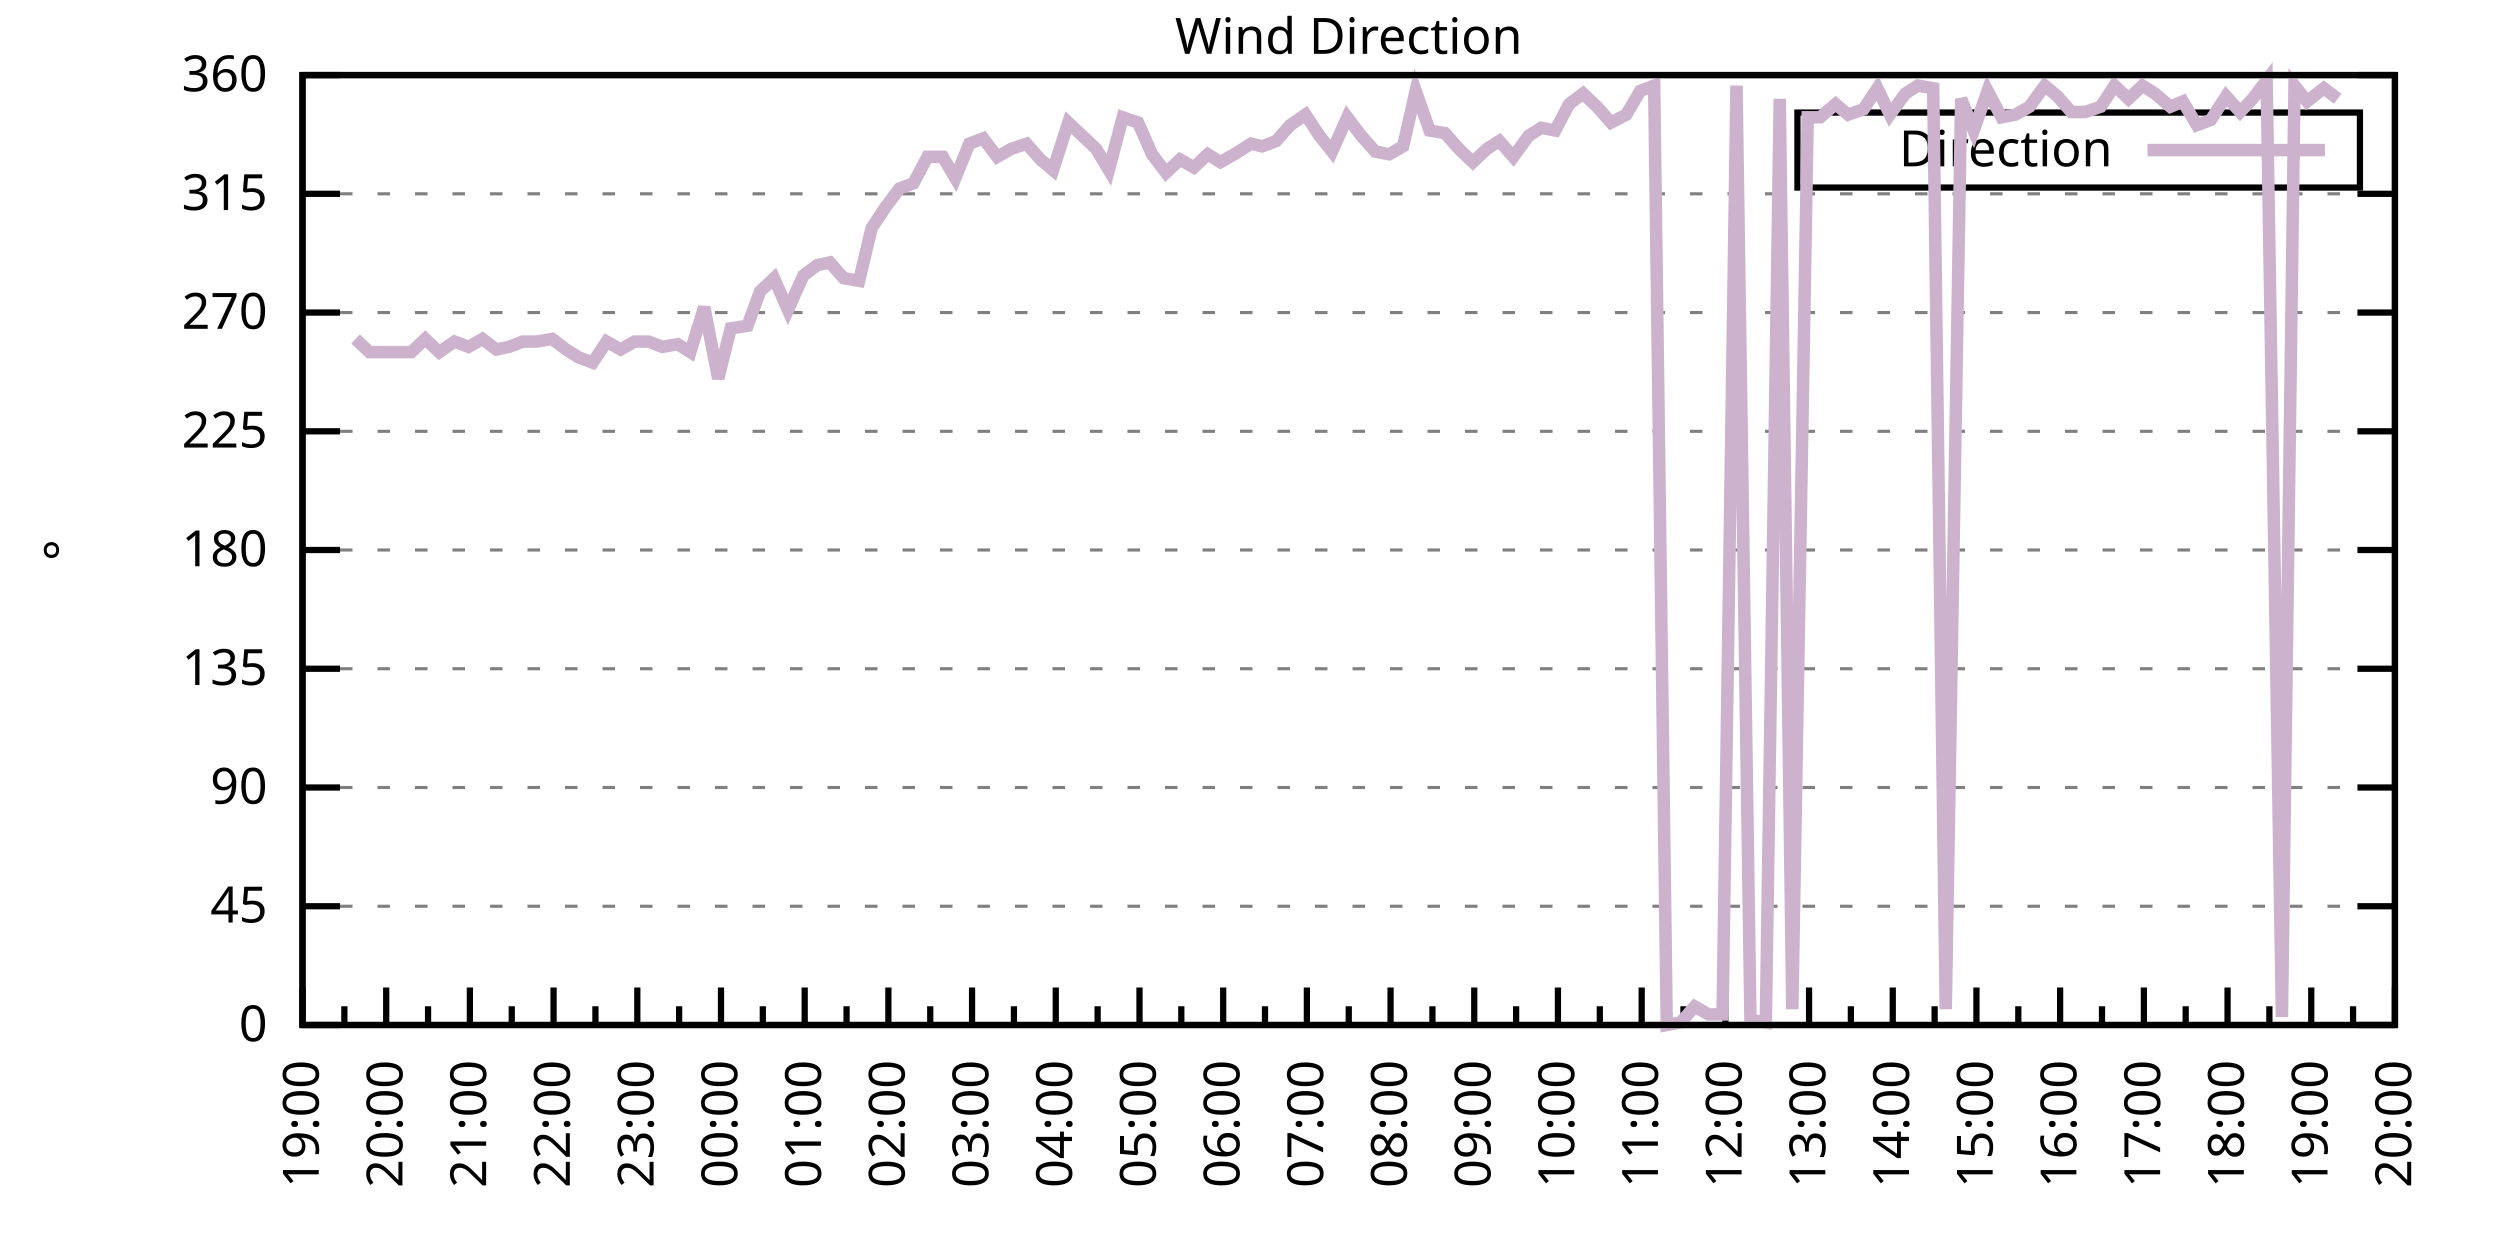
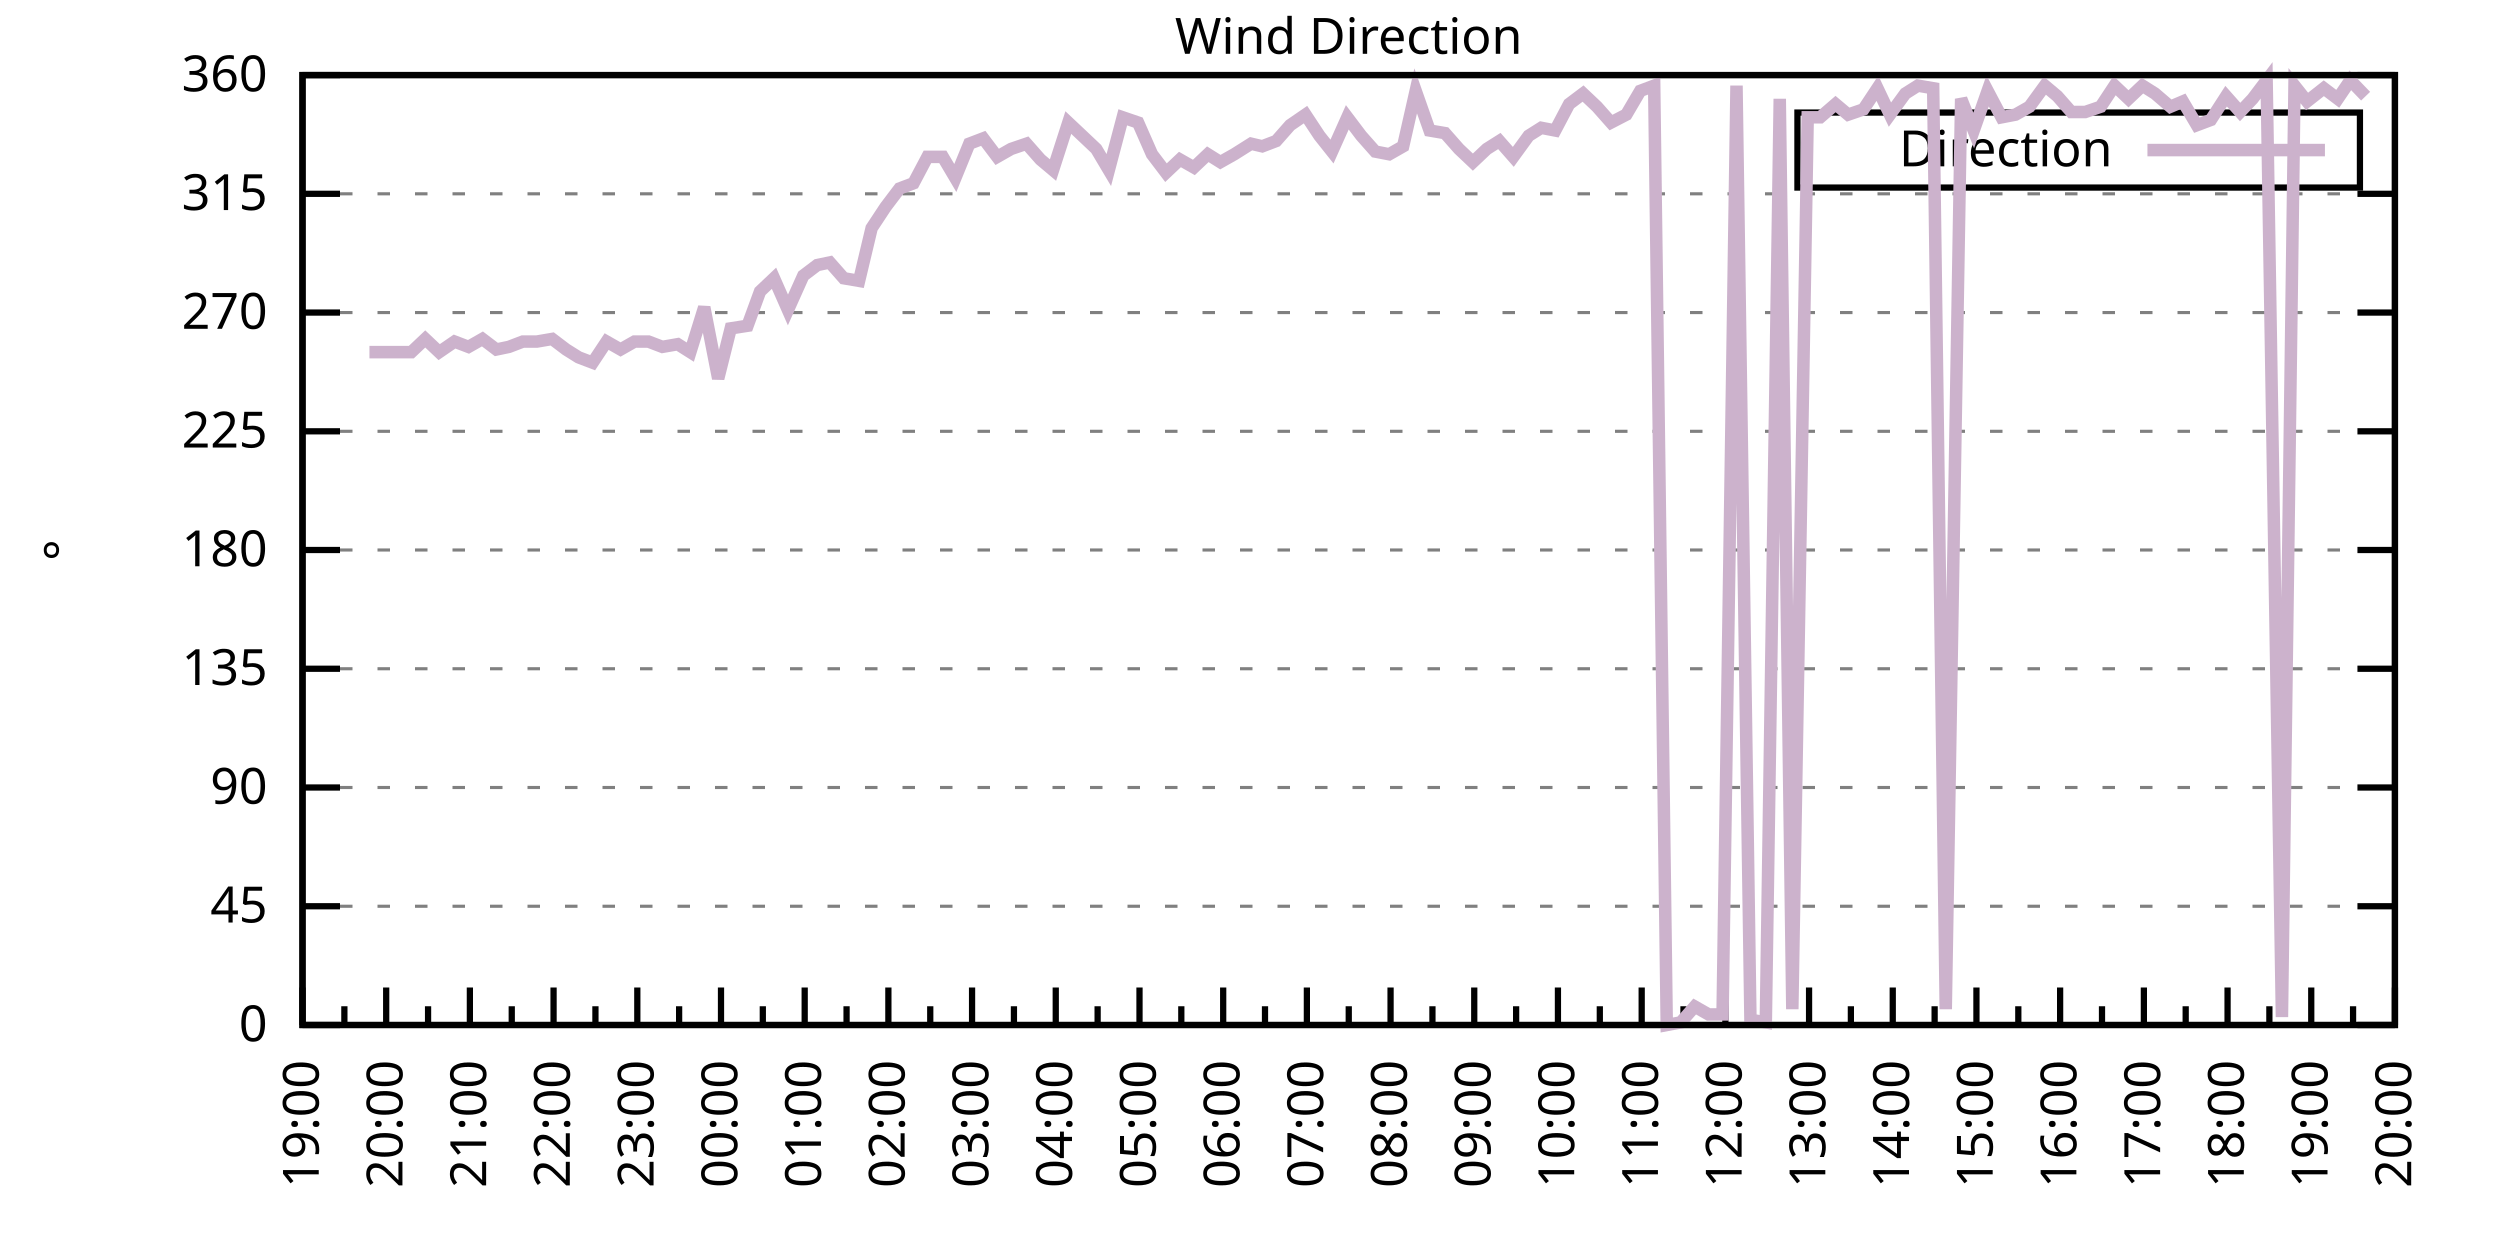
<svg xmlns="http://www.w3.org/2000/svg" xmlns:xlink="http://www.w3.org/1999/xlink" width="400" height="200" viewBox="0 0 400 200">
  <g id="gnuplot_canvas">
    <rect x="0" y="0" width="400" height="200" fill="none" />
    <defs>
      <circle id="gpDot" r="0.5" stroke-width="0.5" stroke="currentColor" />
      <path id="gpPt0" stroke-width="0.333" stroke="currentColor" d="M-1,0 h2 M0,-1 v2" />
      <path id="gpPt1" stroke-width="0.333" stroke="currentColor" d="M-1,-1 L1,1 M1,-1 L-1,1" />
      <path id="gpPt2" stroke-width="0.333" stroke="currentColor" d="M-1,0 L1,0 M0,-1 L0,1 M-1,-1 L1,1 M-1,1 L1,-1" />
      <rect id="gpPt3" stroke-width="0.333" stroke="currentColor" x="-1" y="-1" width="2" height="2" />
      <rect id="gpPt4" stroke-width="0.333" stroke="currentColor" fill="currentColor" x="-1" y="-1" width="2" height="2" />
      <circle id="gpPt5" stroke-width="0.333" stroke="currentColor" cx="0" cy="0" r="1" />
      <use xlink:href="#gpPt5" id="gpPt6" fill="currentColor" stroke="none" />
      <path id="gpPt7" stroke-width="0.333" stroke="currentColor" d="M0,-1.33 L-1.33,0.67 L1.33,0.67 z" />
      <use xlink:href="#gpPt7" id="gpPt8" fill="currentColor" stroke="none" />
      <use xlink:href="#gpPt7" id="gpPt9" stroke="currentColor" transform="rotate(180)" />
      <use xlink:href="#gpPt9" id="gpPt10" fill="currentColor" stroke="none" />
      <use xlink:href="#gpPt3" id="gpPt11" stroke="currentColor" transform="rotate(45)" />
      <use xlink:href="#gpPt11" id="gpPt12" fill="currentColor" stroke="none" />
      <path id="gpPt13" stroke-width="0.333" stroke="currentColor" d="M0,1.330 L1.265,0.411 L0.782,-1.067 L-0.782,-1.076 L-1.265,0.411 z" />
      <use xlink:href="#gpPt13" id="gpPt14" fill="currentColor" stroke="none" />
      <filter id="textbox" filterUnits="objectBoundingBox" x="0" y="0" height="1" width="1">
        <feFlood flood-color="white" flood-opacity="1" result="bgnd" />
        <feComposite in="SourceGraphic" in2="bgnd" operator="atop" />
      </filter>
      <filter id="greybox" filterUnits="objectBoundingBox" x="0" y="0" height="1" width="1">
        <feFlood flood-color="lightgrey" flood-opacity="1" result="grey" />
        <feComposite in="SourceGraphic" in2="grey" operator="atop" />
      </filter>
    </defs>
    <g fill="none" color="white" stroke="currentColor" stroke-width="1.00" stroke-linecap="butt" stroke-linejoin="miter">
</g>
    <g fill="none" color="black" stroke="currentColor" stroke-width="1.00" stroke-linecap="butt" stroke-linejoin="miter">
      <g stroke="none" shape-rendering="crispEdges">
        <polygon fill="rgb(255, 255, 255)" points="48.40,164.00 383.18,164.00 383.18,12.02 48.40,12.02 " />
      </g>
    </g>
    <g fill="none" color="black" stroke="currentColor" stroke-width="1.00" stroke-linecap="butt" stroke-linejoin="miter">
</g>
    <g fill="none" color="black" stroke="black" stroke-width="0.50" stroke-linecap="butt" stroke-linejoin="miter">
</g>
    <g fill="none" color="gray" stroke="currentColor" stroke-width="0.50" stroke-linecap="butt" stroke-linejoin="miter">
      <path stroke="gray" stroke-dasharray="2,4" class="gridline" d="M48.40,164.00 L383.19,164.00  " />
    </g>
    <g fill="none" color="gray" stroke="gray" stroke-width="1.00" stroke-linecap="butt" stroke-linejoin="miter">
</g>
    <g fill="none" color="black" stroke="currentColor" stroke-width="1.00" stroke-linecap="butt" stroke-linejoin="miter">
      <path stroke="black" d="M48.40,164.00 L54.40,164.00 M383.19,164.00 L377.19,164.00  " />
      <g transform="translate(42.80,166.60)" stroke="none" fill="black" font-family="Sans" font-size="8.00" text-anchor="end">
        <text>
          <tspan font-family="Sans"> 0</tspan>
        </text>
      </g>
    </g>
    <g fill="none" color="black" stroke="currentColor" stroke-width="1.00" stroke-linecap="butt" stroke-linejoin="miter">
</g>
    <g fill="none" color="black" stroke="black" stroke-width="0.50" stroke-linecap="butt" stroke-linejoin="miter">
</g>
    <g fill="none" color="gray" stroke="currentColor" stroke-width="0.50" stroke-linecap="butt" stroke-linejoin="miter">
      <path stroke="gray" stroke-dasharray="2,4" class="gridline" d="M48.40,145.00 L383.19,145.00  " />
    </g>
    <g fill="none" color="gray" stroke="gray" stroke-width="1.00" stroke-linecap="butt" stroke-linejoin="miter">
</g>
    <g fill="none" color="black" stroke="currentColor" stroke-width="1.00" stroke-linecap="butt" stroke-linejoin="miter">
      <path stroke="black" d="M48.40,145.00 L54.40,145.00 M383.19,145.00 L377.19,145.00  " />
      <g transform="translate(42.80,147.60)" stroke="none" fill="black" font-family="Sans" font-size="8.00" text-anchor="end">
        <text>
          <tspan font-family="Sans"> 45</tspan>
        </text>
      </g>
    </g>
    <g fill="none" color="black" stroke="currentColor" stroke-width="1.00" stroke-linecap="butt" stroke-linejoin="miter">
</g>
    <g fill="none" color="black" stroke="black" stroke-width="0.50" stroke-linecap="butt" stroke-linejoin="miter">
</g>
    <g fill="none" color="gray" stroke="currentColor" stroke-width="0.50" stroke-linecap="butt" stroke-linejoin="miter">
      <path stroke="gray" stroke-dasharray="2,4" class="gridline" d="M48.40,126.00 L383.19,126.00  " />
    </g>
    <g fill="none" color="gray" stroke="gray" stroke-width="1.00" stroke-linecap="butt" stroke-linejoin="miter">
</g>
    <g fill="none" color="black" stroke="currentColor" stroke-width="1.00" stroke-linecap="butt" stroke-linejoin="miter">
      <path stroke="black" d="M48.40,126.00 L54.40,126.00 M383.19,126.00 L377.19,126.00  " />
      <g transform="translate(42.80,128.60)" stroke="none" fill="black" font-family="Sans" font-size="8.00" text-anchor="end">
        <text>
          <tspan font-family="Sans"> 90</tspan>
        </text>
      </g>
    </g>
    <g fill="none" color="black" stroke="currentColor" stroke-width="1.00" stroke-linecap="butt" stroke-linejoin="miter">
</g>
    <g fill="none" color="black" stroke="black" stroke-width="0.50" stroke-linecap="butt" stroke-linejoin="miter">
</g>
    <g fill="none" color="gray" stroke="currentColor" stroke-width="0.50" stroke-linecap="butt" stroke-linejoin="miter">
      <path stroke="gray" stroke-dasharray="2,4" class="gridline" d="M48.40,107.00 L383.19,107.00  " />
    </g>
    <g fill="none" color="gray" stroke="gray" stroke-width="1.00" stroke-linecap="butt" stroke-linejoin="miter">
</g>
    <g fill="none" color="black" stroke="currentColor" stroke-width="1.00" stroke-linecap="butt" stroke-linejoin="miter">
      <path stroke="black" d="M48.40,107.00 L54.40,107.00 M383.19,107.00 L377.19,107.00  " />
      <g transform="translate(42.80,109.60)" stroke="none" fill="black" font-family="Sans" font-size="8.00" text-anchor="end">
        <text>
          <tspan font-family="Sans"> 135</tspan>
        </text>
      </g>
    </g>
    <g fill="none" color="black" stroke="currentColor" stroke-width="1.00" stroke-linecap="butt" stroke-linejoin="miter">
</g>
    <g fill="none" color="black" stroke="black" stroke-width="0.50" stroke-linecap="butt" stroke-linejoin="miter">
</g>
    <g fill="none" color="gray" stroke="currentColor" stroke-width="0.50" stroke-linecap="butt" stroke-linejoin="miter">
      <path stroke="gray" stroke-dasharray="2,4" class="gridline" d="M48.40,88.00 L383.19,88.00  " />
    </g>
    <g fill="none" color="gray" stroke="gray" stroke-width="1.00" stroke-linecap="butt" stroke-linejoin="miter">
</g>
    <g fill="none" color="black" stroke="currentColor" stroke-width="1.00" stroke-linecap="butt" stroke-linejoin="miter">
      <path stroke="black" d="M48.40,88.00 L54.40,88.00 M383.19,88.00 L377.19,88.00  " />
      <g transform="translate(42.80,90.60)" stroke="none" fill="black" font-family="Sans" font-size="8.00" text-anchor="end">
        <text>
          <tspan font-family="Sans"> 180</tspan>
        </text>
      </g>
    </g>
    <g fill="none" color="black" stroke="currentColor" stroke-width="1.00" stroke-linecap="butt" stroke-linejoin="miter">
</g>
    <g fill="none" color="black" stroke="black" stroke-width="0.50" stroke-linecap="butt" stroke-linejoin="miter">
</g>
    <g fill="none" color="gray" stroke="currentColor" stroke-width="0.50" stroke-linecap="butt" stroke-linejoin="miter">
      <path stroke="gray" stroke-dasharray="2,4" class="gridline" d="M48.40,69.01 L383.19,69.01  " />
    </g>
    <g fill="none" color="gray" stroke="gray" stroke-width="1.00" stroke-linecap="butt" stroke-linejoin="miter">
</g>
    <g fill="none" color="black" stroke="currentColor" stroke-width="1.00" stroke-linecap="butt" stroke-linejoin="miter">
      <path stroke="black" d="M48.40,69.01 L54.40,69.01 M383.19,69.01 L377.19,69.01  " />
      <g transform="translate(42.80,71.61)" stroke="none" fill="black" font-family="Sans" font-size="8.00" text-anchor="end">
        <text>
          <tspan font-family="Sans"> 225</tspan>
        </text>
      </g>
    </g>
    <g fill="none" color="black" stroke="currentColor" stroke-width="1.00" stroke-linecap="butt" stroke-linejoin="miter">
</g>
    <g fill="none" color="black" stroke="black" stroke-width="0.50" stroke-linecap="butt" stroke-linejoin="miter">
</g>
    <g fill="none" color="gray" stroke="currentColor" stroke-width="0.50" stroke-linecap="butt" stroke-linejoin="miter">
      <path stroke="gray" stroke-dasharray="2,4" class="gridline" d="M48.40,50.01 L383.19,50.01  " />
    </g>
    <g fill="none" color="gray" stroke="gray" stroke-width="1.00" stroke-linecap="butt" stroke-linejoin="miter">
</g>
    <g fill="none" color="black" stroke="currentColor" stroke-width="1.00" stroke-linecap="butt" stroke-linejoin="miter">
      <path stroke="black" d="M48.40,50.01 L54.40,50.01 M383.19,50.01 L377.19,50.01  " />
      <g transform="translate(42.80,52.61)" stroke="none" fill="black" font-family="Sans" font-size="8.00" text-anchor="end">
        <text>
          <tspan font-family="Sans"> 270</tspan>
        </text>
      </g>
    </g>
    <g fill="none" color="black" stroke="currentColor" stroke-width="1.00" stroke-linecap="butt" stroke-linejoin="miter">
</g>
    <g fill="none" color="black" stroke="black" stroke-width="0.50" stroke-linecap="butt" stroke-linejoin="miter">
</g>
    <g fill="none" color="gray" stroke="currentColor" stroke-width="0.50" stroke-linecap="butt" stroke-linejoin="miter">
      <path stroke="gray" stroke-dasharray="2,4" class="gridline" d="M48.40,31.01 L383.19,31.01  " />
    </g>
    <g fill="none" color="gray" stroke="gray" stroke-width="1.00" stroke-linecap="butt" stroke-linejoin="miter">
</g>
    <g fill="none" color="black" stroke="currentColor" stroke-width="1.00" stroke-linecap="butt" stroke-linejoin="miter">
      <path stroke="black" d="M48.40,31.01 L54.40,31.01 M383.19,31.01 L377.19,31.01  " />
      <g transform="translate(42.80,33.61)" stroke="none" fill="black" font-family="Sans" font-size="8.00" text-anchor="end">
        <text>
          <tspan font-family="Sans"> 315</tspan>
        </text>
      </g>
    </g>
    <g fill="none" color="black" stroke="currentColor" stroke-width="1.00" stroke-linecap="butt" stroke-linejoin="miter">
</g>
    <g fill="none" color="black" stroke="black" stroke-width="0.50" stroke-linecap="butt" stroke-linejoin="miter">
</g>
    <g fill="none" color="gray" stroke="currentColor" stroke-width="0.50" stroke-linecap="butt" stroke-linejoin="miter">
      <path stroke="gray" stroke-dasharray="2,4" class="gridline" d="M48.40,12.01 L383.19,12.01  " />
    </g>
    <g fill="none" color="gray" stroke="gray" stroke-width="1.00" stroke-linecap="butt" stroke-linejoin="miter">
</g>
    <g fill="none" color="black" stroke="currentColor" stroke-width="1.00" stroke-linecap="butt" stroke-linejoin="miter">
      <path stroke="black" d="M48.40,12.01 L54.40,12.01 M383.19,12.01 L377.19,12.01  " />
      <g transform="translate(42.80,14.61)" stroke="none" fill="black" font-family="Sans" font-size="8.00" text-anchor="end">
        <text>
          <tspan font-family="Sans"> 360</tspan>
        </text>
      </g>
    </g>
    <g fill="none" color="black" stroke="currentColor" stroke-width="1.00" stroke-linecap="butt" stroke-linejoin="miter">
      <path stroke="black" d="M48.40,164.00 L48.40,158.00  " />
      <g transform="translate(51.00,169.60) rotate(270)" stroke="none" fill="black" font-family="Sans" font-size="8.00" text-anchor="end">
        <text>
          <tspan font-family="Sans">19:00</tspan>
        </text>
      </g>
    </g>
    <g fill="none" color="black" stroke="currentColor" stroke-width="1.00" stroke-linecap="butt" stroke-linejoin="miter">
      <path stroke="black" d="M55.10,164.00 L55.10,161.00 M61.79,164.00 L61.79,158.00  " />
      <g transform="translate(64.39,169.60) rotate(270)" stroke="none" fill="black" font-family="Sans" font-size="8.00" text-anchor="end">
        <text>
          <tspan font-family="Sans">20:00</tspan>
        </text>
      </g>
    </g>
    <g fill="none" color="black" stroke="currentColor" stroke-width="1.00" stroke-linecap="butt" stroke-linejoin="miter">
      <path stroke="black" d="M68.49,164.00 L68.49,161.00 M75.18,164.00 L75.18,158.00  " />
      <g transform="translate(77.78,169.60) rotate(270)" stroke="none" fill="black" font-family="Sans" font-size="8.00" text-anchor="end">
        <text>
          <tspan font-family="Sans">21:00</tspan>
        </text>
      </g>
    </g>
    <g fill="none" color="black" stroke="currentColor" stroke-width="1.00" stroke-linecap="butt" stroke-linejoin="miter">
      <path stroke="black" d="M81.88,164.00 L81.88,161.00 M88.57,164.00 L88.57,158.00  " />
      <g transform="translate(91.17,169.60) rotate(270)" stroke="none" fill="black" font-family="Sans" font-size="8.00" text-anchor="end">
        <text>
          <tspan font-family="Sans">22:00</tspan>
        </text>
      </g>
    </g>
    <g fill="none" color="black" stroke="currentColor" stroke-width="1.00" stroke-linecap="butt" stroke-linejoin="miter">
      <path stroke="black" d="M95.27,164.00 L95.27,161.00 M101.97,164.00 L101.97,158.00  " />
      <g transform="translate(104.57,169.60) rotate(270)" stroke="none" fill="black" font-family="Sans" font-size="8.00" text-anchor="end">
        <text>
          <tspan font-family="Sans">23:00</tspan>
        </text>
      </g>
    </g>
    <g fill="none" color="black" stroke="currentColor" stroke-width="1.00" stroke-linecap="butt" stroke-linejoin="miter">
      <path stroke="black" d="M108.66,164.00 L108.66,161.00 M115.36,164.00 L115.36,158.00  " />
      <g transform="translate(117.96,169.60) rotate(270)" stroke="none" fill="black" font-family="Sans" font-size="8.00" text-anchor="end">
        <text>
          <tspan font-family="Sans">00:00</tspan>
        </text>
      </g>
    </g>
    <g fill="none" color="black" stroke="currentColor" stroke-width="1.00" stroke-linecap="butt" stroke-linejoin="miter">
      <path stroke="black" d="M122.05,164.00 L122.05,161.00 M128.75,164.00 L128.75,158.00  " />
      <g transform="translate(131.35,169.60) rotate(270)" stroke="none" fill="black" font-family="Sans" font-size="8.00" text-anchor="end">
        <text>
          <tspan font-family="Sans">01:00</tspan>
        </text>
      </g>
    </g>
    <g fill="none" color="black" stroke="currentColor" stroke-width="1.00" stroke-linecap="butt" stroke-linejoin="miter">
      <path stroke="black" d="M135.45,164.00 L135.45,161.00 M142.14,164.00 L142.14,158.00  " />
      <g transform="translate(144.74,169.60) rotate(270)" stroke="none" fill="black" font-family="Sans" font-size="8.00" text-anchor="end">
        <text>
          <tspan font-family="Sans">02:00</tspan>
        </text>
      </g>
    </g>
    <g fill="none" color="black" stroke="currentColor" stroke-width="1.00" stroke-linecap="butt" stroke-linejoin="miter">
      <path stroke="black" d="M148.84,164.00 L148.84,161.00 M155.53,164.00 L155.53,158.00  " />
      <g transform="translate(158.13,169.60) rotate(270)" stroke="none" fill="black" font-family="Sans" font-size="8.00" text-anchor="end">
        <text>
          <tspan font-family="Sans">03:00</tspan>
        </text>
      </g>
    </g>
    <g fill="none" color="black" stroke="currentColor" stroke-width="1.00" stroke-linecap="butt" stroke-linejoin="miter">
      <path stroke="black" d="M162.23,164.00 L162.23,161.00 M168.92,164.00 L168.92,158.00  " />
      <g transform="translate(171.52,169.60) rotate(270)" stroke="none" fill="black" font-family="Sans" font-size="8.00" text-anchor="end">
        <text>
          <tspan font-family="Sans">04:00</tspan>
        </text>
      </g>
    </g>
    <g fill="none" color="black" stroke="currentColor" stroke-width="1.00" stroke-linecap="butt" stroke-linejoin="miter">
      <path stroke="black" d="M175.62,164.00 L175.62,161.00 M182.32,164.00 L182.32,158.00  " />
      <g transform="translate(184.92,169.60) rotate(270)" stroke="none" fill="black" font-family="Sans" font-size="8.00" text-anchor="end">
        <text>
          <tspan font-family="Sans">05:00</tspan>
        </text>
      </g>
    </g>
    <g fill="none" color="black" stroke="currentColor" stroke-width="1.00" stroke-linecap="butt" stroke-linejoin="miter">
      <path stroke="black" d="M189.01,164.00 L189.01,161.00 M195.71,164.00 L195.71,158.00  " />
      <g transform="translate(198.31,169.60) rotate(270)" stroke="none" fill="black" font-family="Sans" font-size="8.00" text-anchor="end">
        <text>
          <tspan font-family="Sans">06:00</tspan>
        </text>
      </g>
    </g>
    <g fill="none" color="black" stroke="currentColor" stroke-width="1.00" stroke-linecap="butt" stroke-linejoin="miter">
      <path stroke="black" d="M202.40,164.00 L202.40,161.00 M209.10,164.00 L209.10,158.00  " />
      <g transform="translate(211.70,169.60) rotate(270)" stroke="none" fill="black" font-family="Sans" font-size="8.00" text-anchor="end">
        <text>
          <tspan font-family="Sans">07:00</tspan>
        </text>
      </g>
    </g>
    <g fill="none" color="black" stroke="currentColor" stroke-width="1.00" stroke-linecap="butt" stroke-linejoin="miter">
      <path stroke="black" d="M215.80,164.00 L215.80,161.00 M222.49,164.00 L222.49,158.00  " />
      <g transform="translate(225.09,169.60) rotate(270)" stroke="none" fill="black" font-family="Sans" font-size="8.00" text-anchor="end">
        <text>
          <tspan font-family="Sans">08:00</tspan>
        </text>
      </g>
    </g>
    <g fill="none" color="black" stroke="currentColor" stroke-width="1.00" stroke-linecap="butt" stroke-linejoin="miter">
      <path stroke="black" d="M229.19,164.00 L229.19,161.00 M235.88,164.00 L235.88,158.00  " />
      <g transform="translate(238.48,169.60) rotate(270)" stroke="none" fill="black" font-family="Sans" font-size="8.00" text-anchor="end">
        <text>
          <tspan font-family="Sans">09:00</tspan>
        </text>
      </g>
    </g>
    <g fill="none" color="black" stroke="currentColor" stroke-width="1.00" stroke-linecap="butt" stroke-linejoin="miter">
      <path stroke="black" d="M242.58,164.00 L242.58,161.00 M249.27,164.00 L249.27,158.00  " />
      <g transform="translate(251.87,169.60) rotate(270)" stroke="none" fill="black" font-family="Sans" font-size="8.00" text-anchor="end">
        <text>
          <tspan font-family="Sans">10:00</tspan>
        </text>
      </g>
    </g>
    <g fill="none" color="black" stroke="currentColor" stroke-width="1.00" stroke-linecap="butt" stroke-linejoin="miter">
      <path stroke="black" d="M255.97,164.00 L255.97,161.00 M262.67,164.00 L262.67,158.00  " />
      <g transform="translate(265.27,169.60) rotate(270)" stroke="none" fill="black" font-family="Sans" font-size="8.00" text-anchor="end">
        <text>
          <tspan font-family="Sans">11:00</tspan>
        </text>
      </g>
    </g>
    <g fill="none" color="black" stroke="currentColor" stroke-width="1.00" stroke-linecap="butt" stroke-linejoin="miter">
      <path stroke="black" d="M269.36,164.00 L269.36,161.00 M276.06,164.00 L276.06,158.00  " />
      <g transform="translate(278.66,169.60) rotate(270)" stroke="none" fill="black" font-family="Sans" font-size="8.00" text-anchor="end">
        <text>
          <tspan font-family="Sans">12:00</tspan>
        </text>
      </g>
    </g>
    <g fill="none" color="black" stroke="currentColor" stroke-width="1.00" stroke-linecap="butt" stroke-linejoin="miter">
      <path stroke="black" d="M282.75,164.00 L282.75,161.00 M289.45,164.00 L289.45,158.00  " />
      <g transform="translate(292.05,169.60) rotate(270)" stroke="none" fill="black" font-family="Sans" font-size="8.00" text-anchor="end">
        <text>
          <tspan font-family="Sans">13:00</tspan>
        </text>
      </g>
    </g>
    <g fill="none" color="black" stroke="currentColor" stroke-width="1.00" stroke-linecap="butt" stroke-linejoin="miter">
      <path stroke="black" d="M296.14,164.00 L296.14,161.00 M302.84,164.00 L302.84,158.00  " />
      <g transform="translate(305.44,169.60) rotate(270)" stroke="none" fill="black" font-family="Sans" font-size="8.00" text-anchor="end">
        <text>
          <tspan font-family="Sans">14:00</tspan>
        </text>
      </g>
    </g>
    <g fill="none" color="black" stroke="currentColor" stroke-width="1.00" stroke-linecap="butt" stroke-linejoin="miter">
      <path stroke="black" d="M309.54,164.00 L309.54,161.00 M316.23,164.00 L316.23,158.00  " />
      <g transform="translate(318.83,169.60) rotate(270)" stroke="none" fill="black" font-family="Sans" font-size="8.00" text-anchor="end">
        <text>
          <tspan font-family="Sans">15:00</tspan>
        </text>
      </g>
    </g>
    <g fill="none" color="black" stroke="currentColor" stroke-width="1.00" stroke-linecap="butt" stroke-linejoin="miter">
      <path stroke="black" d="M322.93,164.00 L322.93,161.00 M329.62,164.00 L329.62,158.00  " />
      <g transform="translate(332.22,169.60) rotate(270)" stroke="none" fill="black" font-family="Sans" font-size="8.00" text-anchor="end">
        <text>
          <tspan font-family="Sans">16:00</tspan>
        </text>
      </g>
    </g>
    <g fill="none" color="black" stroke="currentColor" stroke-width="1.00" stroke-linecap="butt" stroke-linejoin="miter">
      <path stroke="black" d="M336.32,164.00 L336.32,161.00 M343.02,164.00 L343.02,158.00  " />
      <g transform="translate(345.62,169.60) rotate(270)" stroke="none" fill="black" font-family="Sans" font-size="8.00" text-anchor="end">
        <text>
          <tspan font-family="Sans">17:00</tspan>
        </text>
      </g>
    </g>
    <g fill="none" color="black" stroke="currentColor" stroke-width="1.00" stroke-linecap="butt" stroke-linejoin="miter">
      <path stroke="black" d="M349.71,164.00 L349.71,161.00 M356.41,164.00 L356.41,158.00  " />
      <g transform="translate(359.01,169.60) rotate(270)" stroke="none" fill="black" font-family="Sans" font-size="8.00" text-anchor="end">
        <text>
          <tspan font-family="Sans">18:00</tspan>
        </text>
      </g>
    </g>
    <g fill="none" color="black" stroke="currentColor" stroke-width="1.00" stroke-linecap="butt" stroke-linejoin="miter">
      <path stroke="black" d="M363.10,164.00 L363.10,161.00 M369.80,164.00 L369.80,158.00  " />
      <g transform="translate(372.40,169.60) rotate(270)" stroke="none" fill="black" font-family="Sans" font-size="8.00" text-anchor="end">
        <text>
          <tspan font-family="Sans">19:00</tspan>
        </text>
      </g>
    </g>
    <g fill="none" color="black" stroke="currentColor" stroke-width="1.00" stroke-linecap="butt" stroke-linejoin="miter">
      <path stroke="black" d="M376.49,164.00 L376.49,161.00 M383.19,164.00 L383.19,158.00  " />
      <g transform="translate(385.79,169.60) rotate(270)" stroke="none" fill="black" font-family="Sans" font-size="8.00" text-anchor="end">
        <text>
          <tspan font-family="Sans">20:00</tspan>
        </text>
      </g>
    </g>
    <g fill="none" color="black" stroke="currentColor" stroke-width="1.00" stroke-linecap="butt" stroke-linejoin="miter">
</g>
    <g fill="none" color="black" stroke="currentColor" stroke-width="1.00" stroke-linecap="butt" stroke-linejoin="miter">
      <path stroke="black" d="M48.40,12.01 L48.40,164.00 L383.19,164.00 L383.19,12.01 L48.40,12.01 Z  " />
    </g>
    <g fill="none" color="black" stroke="currentColor" stroke-width="1.00" stroke-linecap="butt" stroke-linejoin="miter">
      <g transform="translate(12.80,88.01) rotate(270)" stroke="none" fill="black" font-family="Sans" font-size="8.00" text-anchor="middle">
        <text>
          <tspan font-family="Sans">°</tspan>
        </text>
      </g>
    </g>
    <g fill="none" color="black" stroke="currentColor" stroke-width="1.00" stroke-linecap="butt" stroke-linejoin="miter">
</g>
    <g fill="none" color="black" stroke="currentColor" stroke-width="1.00" stroke-linecap="butt" stroke-linejoin="miter">
      <path stroke="black" d="M287.59,30.01 L287.59,18.01 L377.59,18.01 L377.59,30.01 L287.59,30.01 Z  " />
    </g>
    <g id="Wind_direction_plot_1">
      <g fill="none" color="white" stroke="black" stroke-width="2.00" stroke-linecap="butt" stroke-linejoin="miter">
</g>
      <g fill="none" color="black" stroke="currentColor" stroke-width="2.00" stroke-linecap="butt" stroke-linejoin="miter">
        <g transform="translate(337.99,26.61)" stroke="none" fill="black" font-family="Sans" font-size="8.00" text-anchor="end">
          <text>
            <tspan font-family="Sans">Direction</tspan>
          </text>
        </g>
      </g>
      <g fill="none" color="black" stroke="currentColor" stroke-width="2.00" stroke-linecap="butt" stroke-linejoin="miter">
-         <path stroke="rgb(204, 178, 204)" d="M343.59,24.01 L371.99,24.01 M56.88,54.23 L59.11,56.34 L63.58,56.34 L65.81,56.34 L68.04,54.23 L70.27,56.34   L72.73,54.65 L74.96,55.50 L77.19,54.23 L79.42,55.92 L81.43,55.50 L83.66,54.65 L85.90,54.65 L88.35,54.23   L90.58,55.92 L92.59,57.18 L94.82,58.03 L97.06,54.65 L99.29,55.92 L101.52,54.65 L103.75,54.65 L105.98,55.50   L108.44,55.07 L110.45,56.34 L112.68,49.16 L114.91,60.56 L116.92,52.54 L119.60,52.12 L121.61,46.63 L123.84,44.52   L126.07,49.59 L128.53,44.10 L130.76,42.41 L132.77,41.99 L135.00,44.52 L137.45,44.94 L139.46,36.50 L141.69,33.12   L143.93,30.16 L146.16,29.32 L148.39,25.10 L150.85,25.10 L152.85,28.48 L155.09,22.99 L157.32,22.14 L159.55,25.10   L161.78,23.83 L164.24,22.99 L166.47,25.52 L168.48,27.21 L170.93,19.61 L173.17,21.72 L175.40,23.83 L177.41,27.21   L179.64,18.77 L182.09,19.61 L184.32,24.68 L186.56,27.63 L188.79,25.52 L191.02,26.79 L193.25,24.68 L195.26,25.94   L197.49,24.68 L200.17,22.99 L201.96,23.41 L204.19,22.56 L206.42,20.03 L208.88,18.34 L211.11,21.72 L213.12,24.25   L215.57,18.77 L217.80,21.72 L220.04,24.25 L222.27,24.68 L224.50,23.41 L226.51,14.54 L228.74,20.88 L231.20,21.30   L233.43,23.83 L235.66,25.94 L237.89,23.83 L239.90,22.56 L242.13,25.10 L244.59,21.72 L246.60,20.45 L248.83,20.88   L251.06,16.65 L253.29,14.97 L255.52,17.08 L257.76,19.61 L260.21,18.34 L262.44,14.54 L264.67,13.70 L266.68,164.00   L268.92,163.58 L271.15,161.04 L273.38,162.31 L275.61,162.31 L277.84,13.70 L280.07,163.16 L282.53,163.58 L284.76,15.81   L286.77,161.47 L289.23,18.77 L291.23,18.77 L293.69,16.65 L295.70,18.34 L298.15,17.50 L300.39,14.12 L302.39,18.34   L304.85,14.97 L306.86,13.70 L309.31,14.12 L311.32,161.47 L313.78,15.81 L315.79,20.88 L318.02,14.54 L320.25,18.77   L322.48,18.34 L324.71,17.08 L327.17,13.70 L329.18,15.39 L331.41,17.92 L333.64,17.92 L336.10,17.08 L338.33,13.70   L340.56,15.81 L342.79,13.70 L344.80,14.97 L347.26,17.08 L349.26,16.23 L351.50,20.03 L353.73,19.19 L356.18,15.39   L358.42,17.92 L360.42,15.81 L362.66,12.85 L365.11,162.73 L367.12,13.70 L369.13,16.23 L371.81,14.12 L374.04,15.81    " />
+         <path stroke="rgb(204, 178, 204)" d="M343.59,24.01 L371.99,24.01 M59.11,56.34 L63.58,56.34 L65.81,56.34 L68.04,54.23 L70.27,56.34 L72.73,54.65   L74.96,55.50 L77.19,54.23 L79.42,55.92 L81.43,55.50 L83.66,54.65 L85.90,54.65 L88.35,54.23 L90.58,55.92   L92.59,57.18 L94.82,58.03 L97.06,54.65 L99.29,55.92 L101.52,54.65 L103.75,54.65 L105.98,55.50 L108.44,55.07   L110.45,56.34 L112.68,49.16 L114.91,60.56 L116.92,52.54 L119.60,52.12 L121.61,46.63 L123.84,44.52 L126.07,49.59   L128.53,44.10 L130.76,42.41 L132.77,41.99 L135.00,44.52 L137.45,44.94 L139.46,36.50 L141.69,33.12 L143.93,30.16   L146.16,29.32 L148.39,25.10 L150.85,25.10 L152.85,28.48 L155.09,22.99 L157.32,22.14 L159.55,25.10 L161.78,23.83   L164.24,22.99 L166.47,25.52 L168.48,27.21 L170.93,19.61 L173.17,21.72 L175.40,23.83 L177.41,27.21 L179.64,18.77   L182.09,19.61 L184.32,24.68 L186.56,27.63 L188.79,25.52 L191.02,26.79 L193.25,24.68 L195.26,25.94 L197.49,24.68   L200.17,22.99 L201.96,23.41 L204.19,22.56 L206.42,20.03 L208.88,18.34 L211.11,21.72 L213.12,24.25 L215.57,18.77   L217.80,21.72 L220.04,24.25 L222.27,24.68 L224.50,23.41 L226.51,14.54 L228.74,20.88 L231.20,21.30 L233.43,23.83   L235.66,25.94 L237.89,23.83 L239.90,22.56 L242.13,25.10 L244.59,21.72 L246.60,20.45 L248.83,20.88 L251.06,16.65   L253.29,14.97 L255.52,17.08 L257.76,19.61 L260.21,18.34 L262.44,14.54 L264.67,13.70 L266.68,164.00 L268.92,163.58   L271.15,161.04 L273.38,162.31 L275.61,162.31 L277.84,13.70 L280.07,163.16 L282.53,163.58 L284.76,15.81 L286.77,161.47   L289.23,18.77 L291.23,18.77 L293.69,16.65 L295.70,18.34 L298.15,17.50 L300.39,14.12 L302.39,18.34 L304.85,14.97   L306.86,13.70 L309.31,14.12 L311.32,161.47 L313.78,15.81 L315.79,20.88 L318.02,14.54 L320.25,18.77 L322.48,18.34   L324.71,17.08 L327.17,13.70 L329.18,15.39 L331.41,17.92 L333.64,17.92 L336.10,17.08 L338.33,13.70 L340.56,15.81   L342.79,13.70 L344.80,14.97 L347.26,17.08 L349.26,16.23 L351.50,20.03 L353.73,19.19 L356.18,15.39 L358.42,17.92   L360.42,15.81 L362.66,12.85 L365.11,162.73 L367.12,13.70 L369.13,16.23 L371.81,14.12 L374.04,15.81 L376.05,12.85   L378.50,15.39  " />
      </g>
    </g>
    <g fill="none" color="black" stroke="currentColor" stroke-width="2.00" stroke-linecap="butt" stroke-linejoin="miter">
</g>
    <g fill="none" color="black" stroke="black" stroke-width="1.00" stroke-linecap="butt" stroke-linejoin="miter">
</g>
    <g fill="none" color="black" stroke="currentColor" stroke-width="1.00" stroke-linecap="butt" stroke-linejoin="miter">
      <path stroke="black" d="M48.40,12.01 L48.40,164.00 L383.19,164.00 L383.19,12.01 L48.40,12.01 Z  " />
    </g>
    <g fill="none" color="black" stroke="currentColor" stroke-width="1.00" stroke-linecap="butt" stroke-linejoin="miter">
      <g transform="translate(215.79,8.61)" stroke="none" fill="black" font-family="Sans" font-size="8.00" text-anchor="middle">
        <text>
          <tspan font-family="Sans">Wind Direction</tspan>
        </text>
      </g>
    </g>
    <g fill="none" color="black" stroke="currentColor" stroke-width="1.00" stroke-linecap="butt" stroke-linejoin="miter">
</g>
  </g>
</svg>
